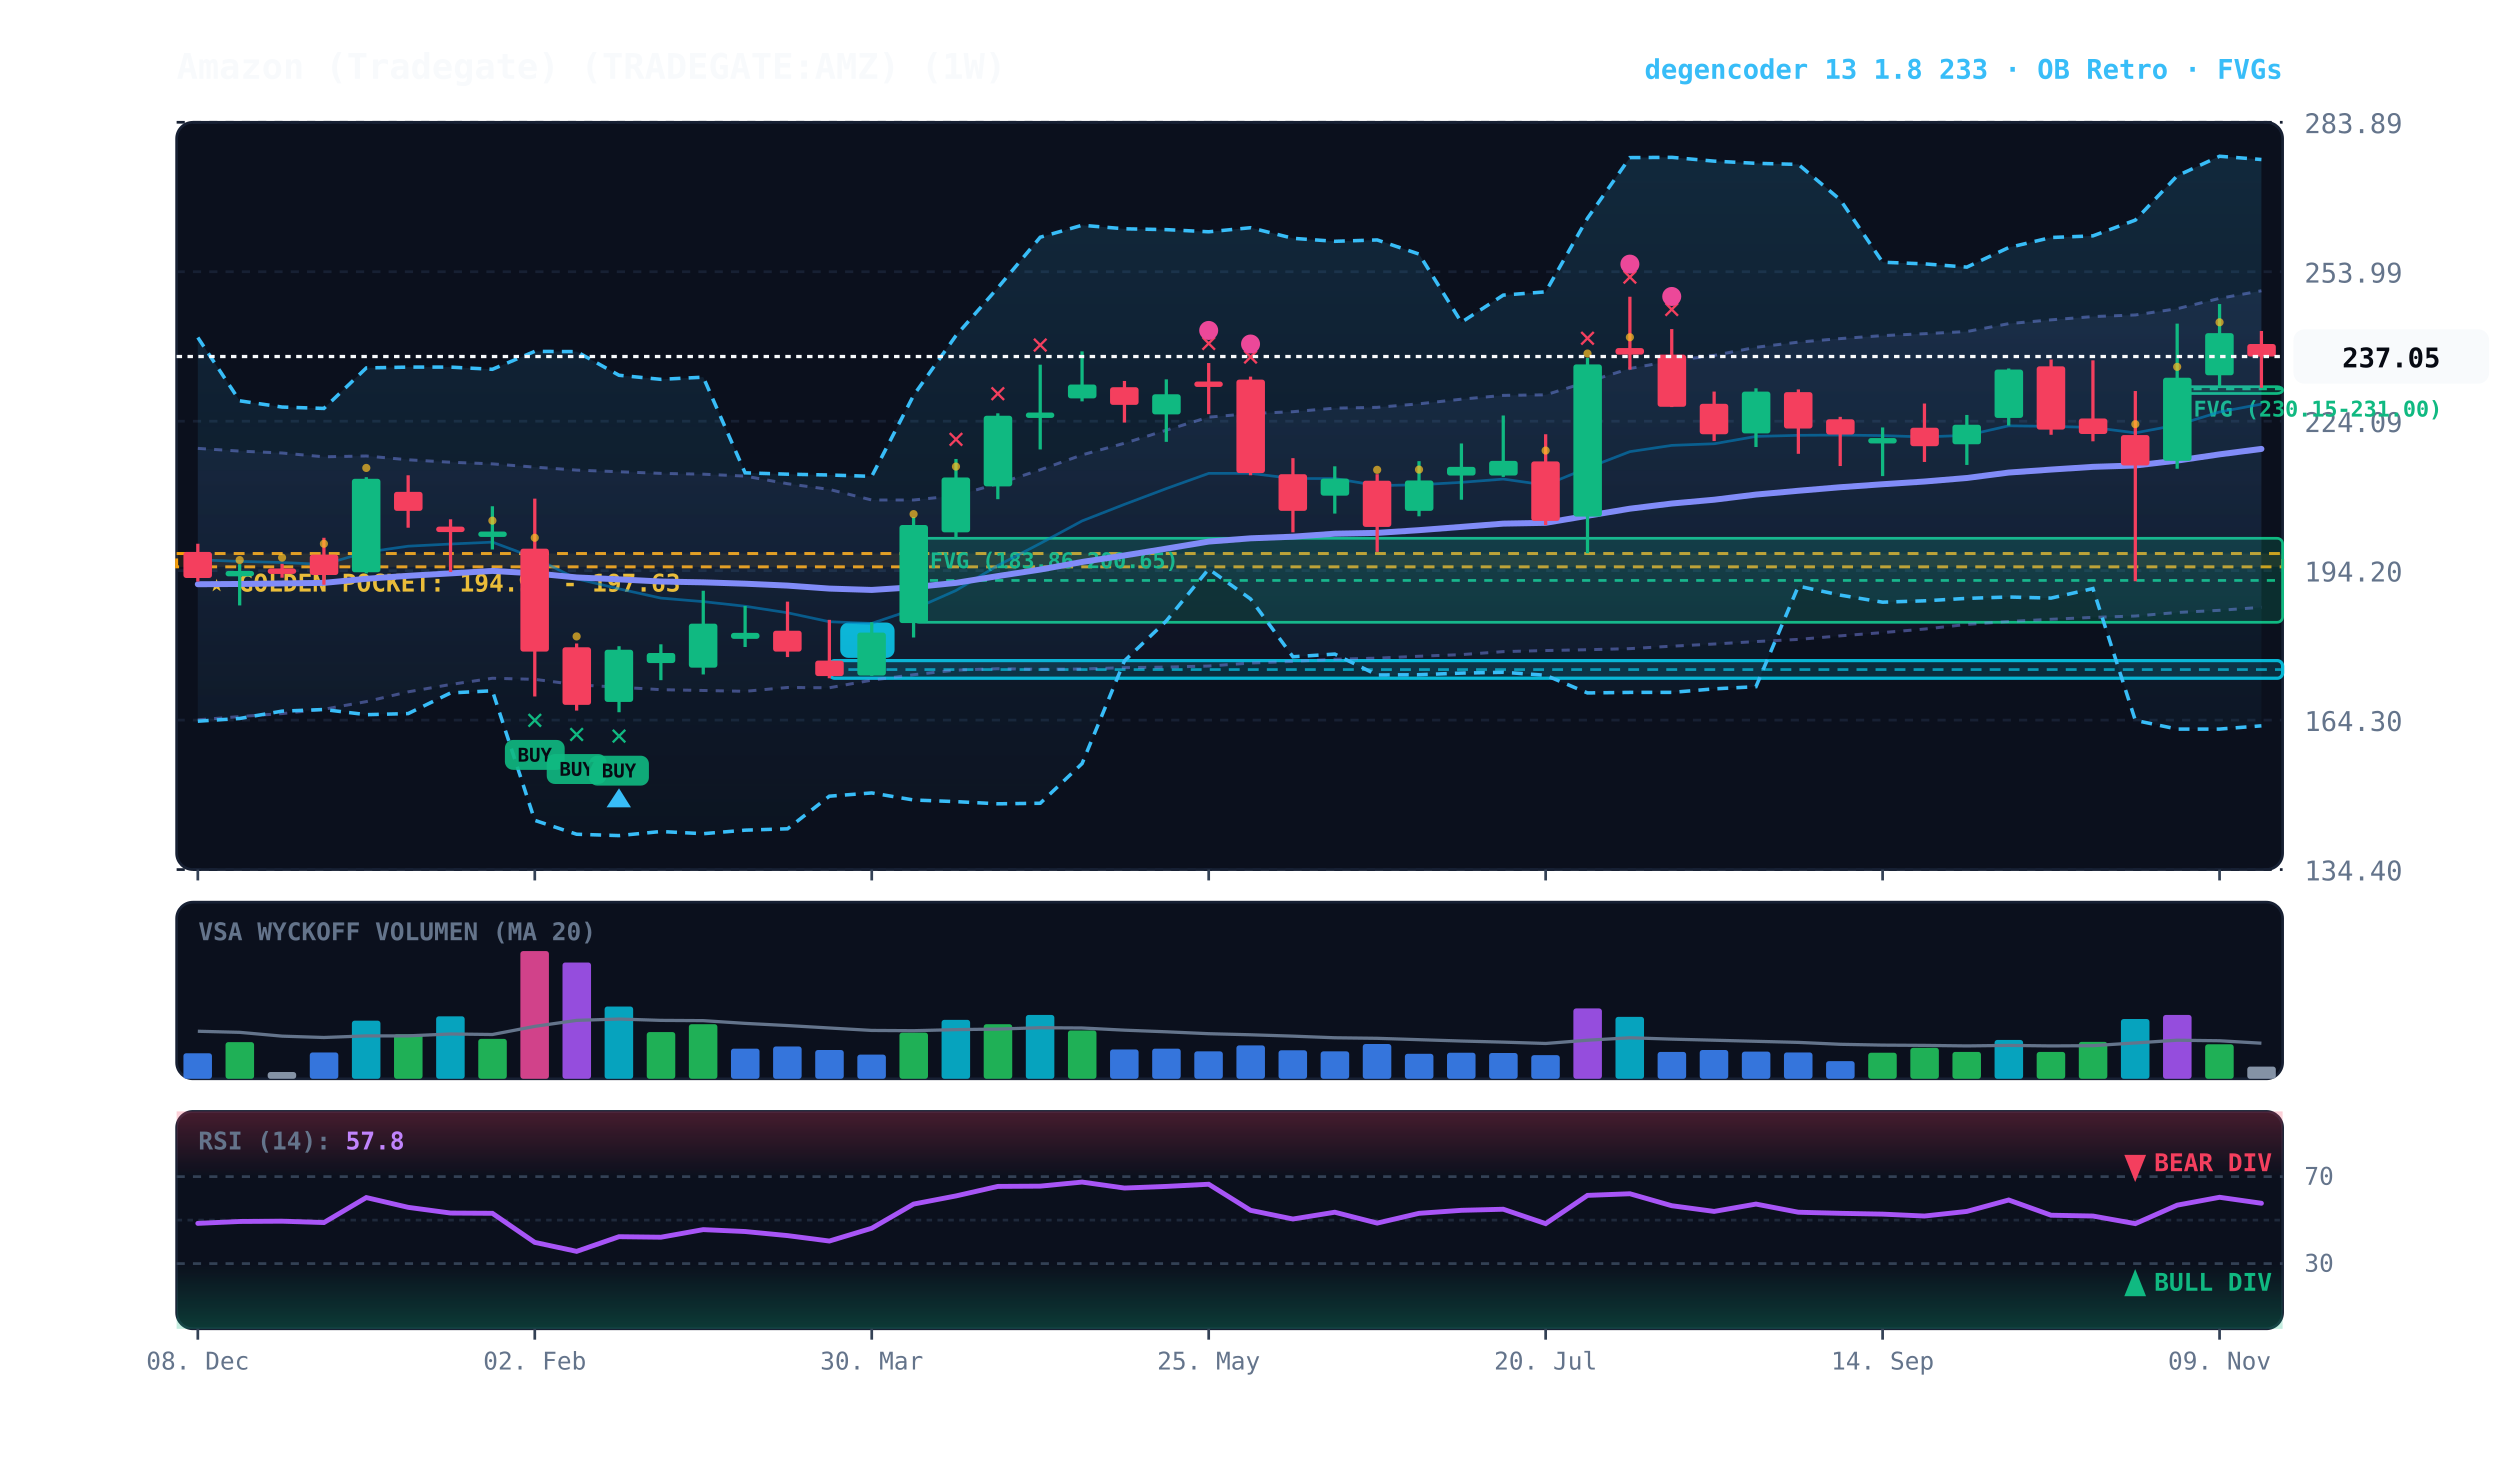
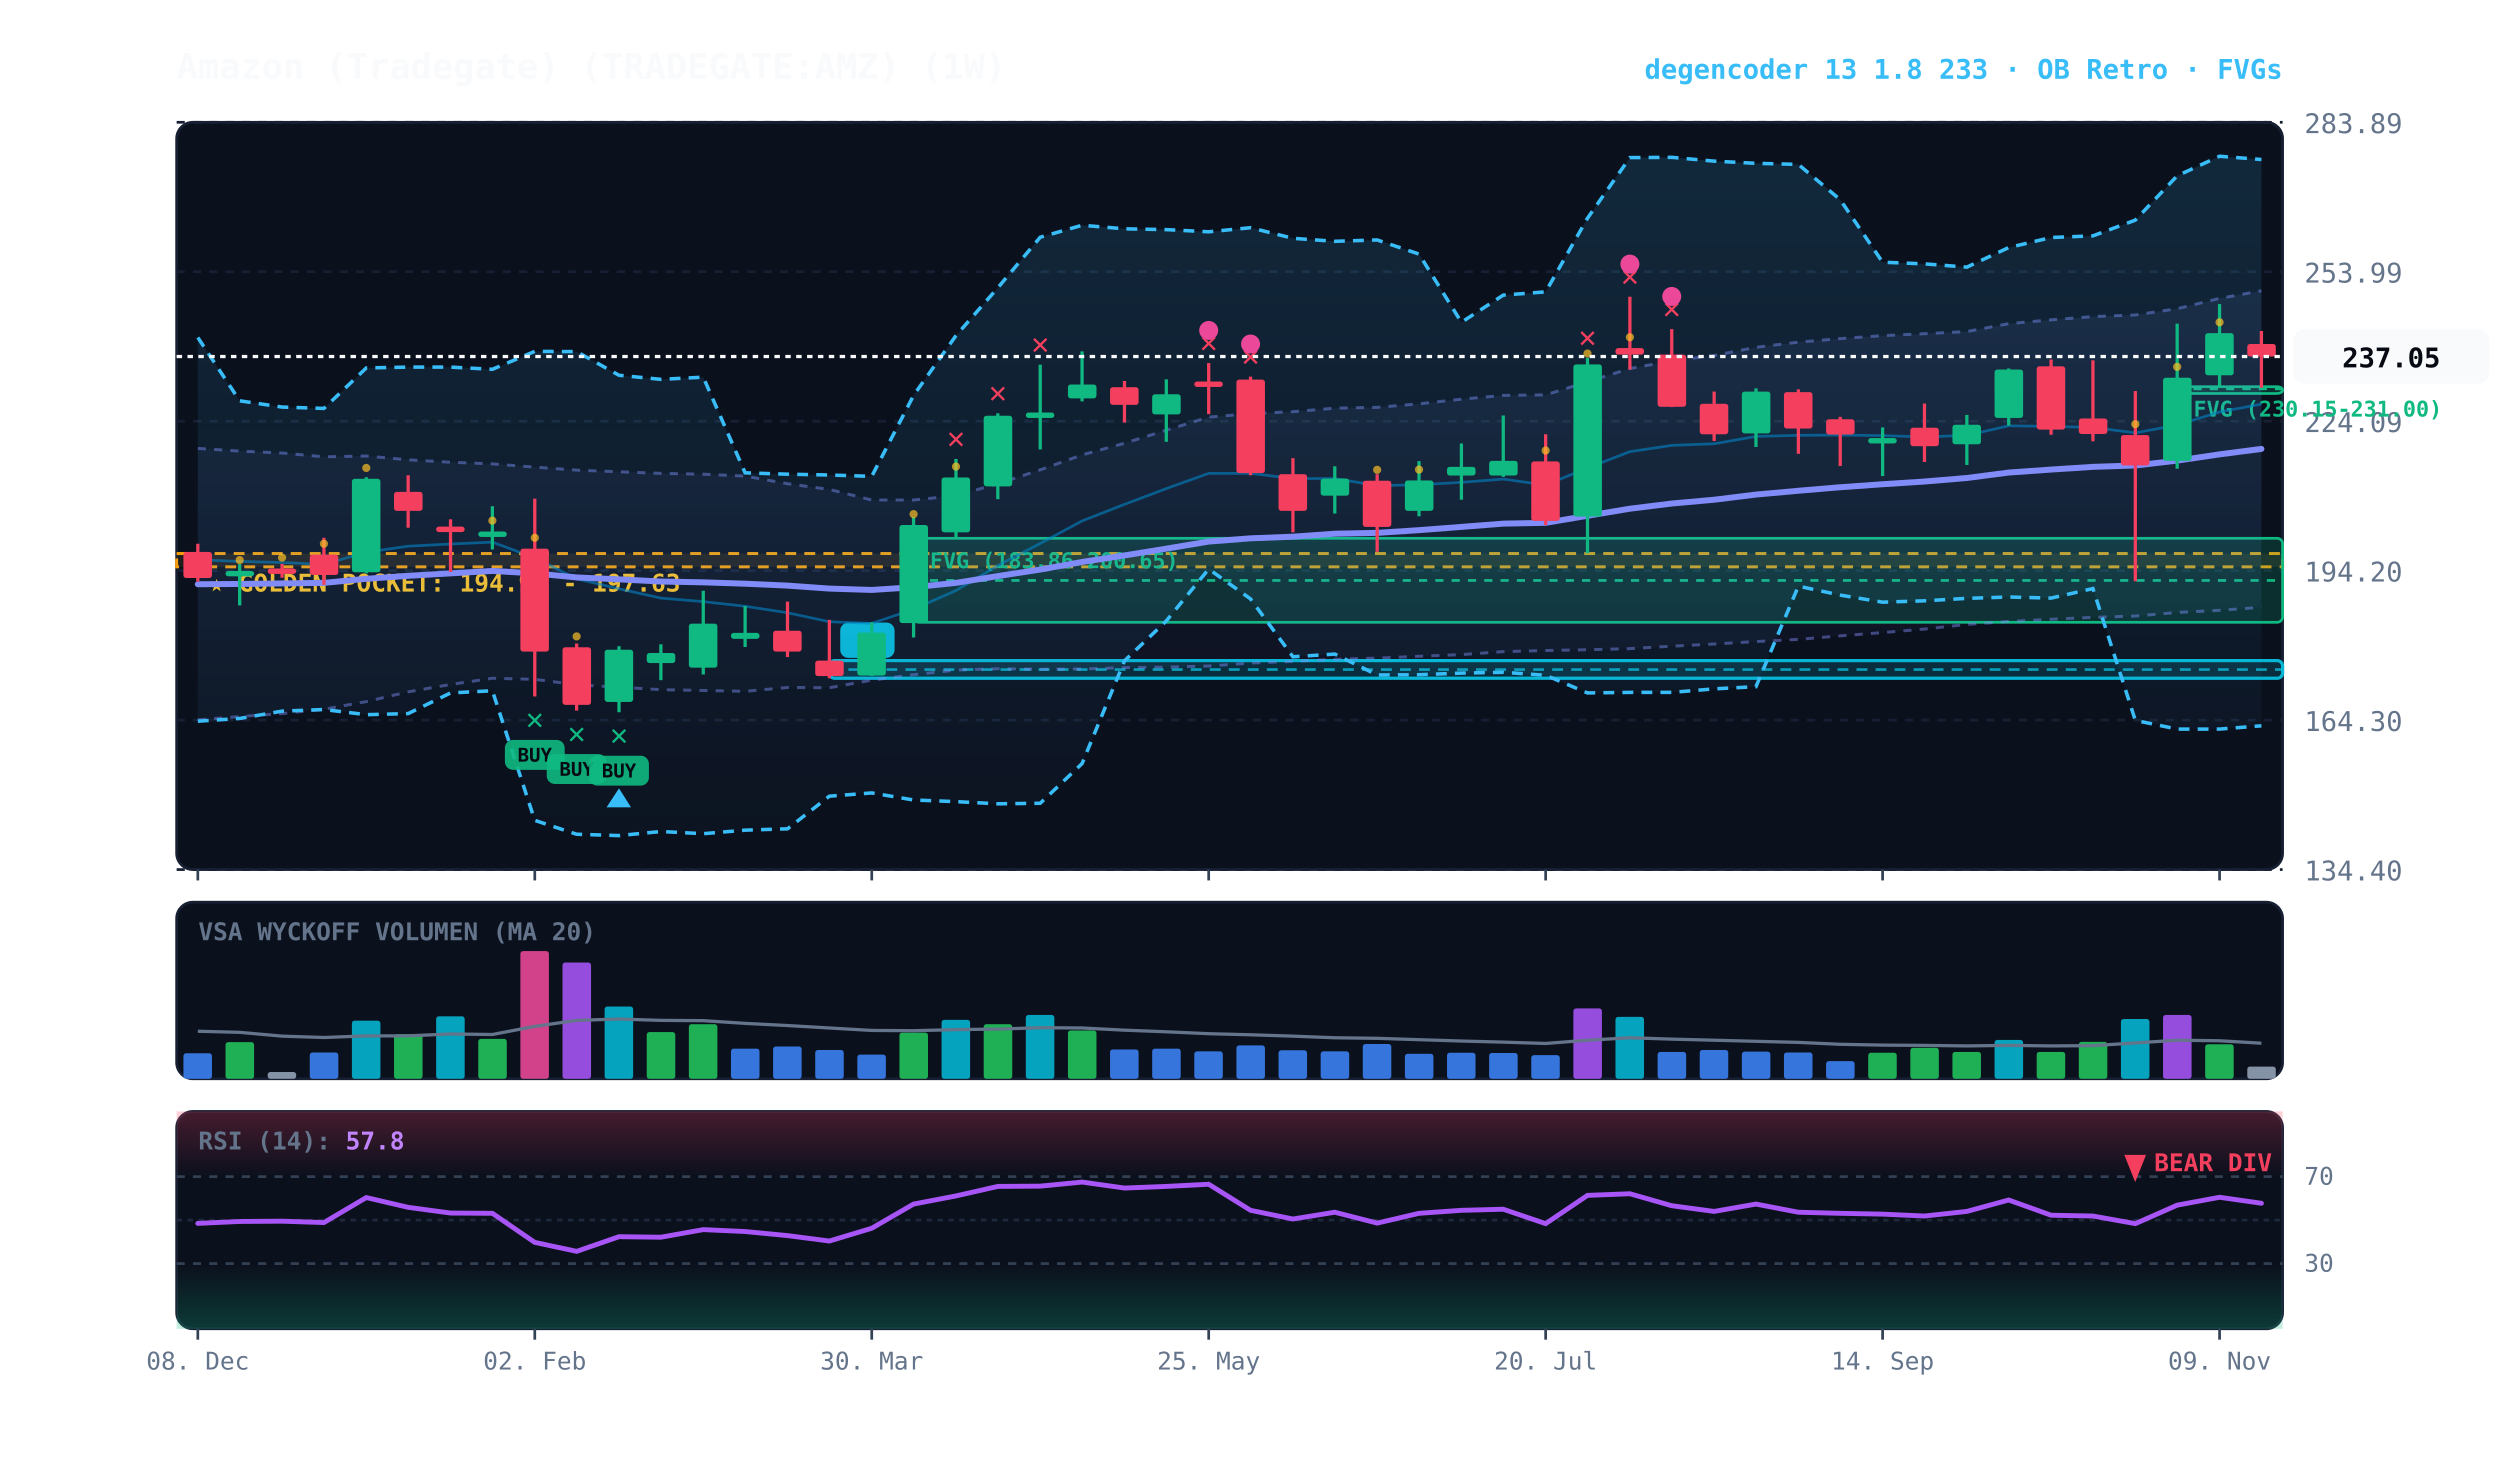
<svg xmlns="http://www.w3.org/2000/svg" viewBox="0 0 920 540" width="100%" height="100%" style="background:#070a13; font-family:'JetBrains Mono', monospace;">
  <defs>
    <linearGradient id="cloud-grad" x1="0%" y1="0%" x2="0%" y2="100%">
      <stop offset="0%" stop-color="#38bdf8" stop-opacity="0.14" />
      <stop offset="100%" stop-color="#38bdf8" stop-opacity="0.02" />
    </linearGradient>
    <linearGradient id="rfe-cloud" x1="0%" y1="0%" x2="0%" y2="100%">
      <stop offset="0%" stop-color="#818cf8" stop-opacity="0.09" />
      <stop offset="100%" stop-color="#818cf8" stop-opacity="0.02" />
    </linearGradient>
    <linearGradient id="rsi-overbought" x1="0%" y1="0%" x2="0%" y2="100%">
      <stop offset="0%" stop-color="#f43f5e" stop-opacity="0.25" />
      <stop offset="100%" stop-color="#f43f5e" stop-opacity="0.0" />
    </linearGradient>
    <linearGradient id="rsi-oversold" x1="0%" y1="0%" x2="0%" y2="100%">
      <stop offset="0%" stop-color="#10b981" stop-opacity="0.0" />
      <stop offset="100%" stop-color="#10b981" stop-opacity="0.25" />
    </linearGradient>
  </defs>
  <rect x="65" y="45" width="775" height="275" fill="#0b101d" rx="6" stroke="#172033" stroke-width="1" />
  <rect x="65" y="332" width="775" height="65" fill="#0b101d" rx="6" stroke="#172033" stroke-width="1" />
  <rect x="65" y="409" width="775" height="80" fill="#0b101d" rx="6" stroke="#172033" stroke-width="1" />
  <line x1="65" y1="320.0" x2="840" y2="320.0" stroke="#172033" stroke-dasharray="3,3" stroke-width="1" />
  <text x="848" y="324.0" fill="#64748b" font-size="10" text-anchor="start">134.40</text>
  <line x1="65" y1="265.0" x2="840" y2="265.0" stroke="#172033" stroke-dasharray="3,3" stroke-width="1" />
  <text x="848" y="269.0" fill="#64748b" font-size="10" text-anchor="start">164.30</text>
  <line x1="65" y1="210.0" x2="840" y2="210.0" stroke="#172033" stroke-dasharray="3,3" stroke-width="1" />
  <text x="848" y="214.0" fill="#64748b" font-size="10" text-anchor="start">194.20</text>
  <line x1="65" y1="155.0" x2="840" y2="155.0" stroke="#172033" stroke-dasharray="3,3" stroke-width="1" />
  <text x="848" y="159.0" fill="#64748b" font-size="10" text-anchor="start">224.09</text>
  <line x1="65" y1="100.0" x2="840" y2="100.0" stroke="#172033" stroke-dasharray="3,3" stroke-width="1" />
  <text x="848" y="104.0" fill="#64748b" font-size="10" text-anchor="start">253.99</text>
  <line x1="65" y1="45.0" x2="840" y2="45.0" stroke="#172033" stroke-dasharray="3,3" stroke-width="1" />
  <text x="848" y="49.0" fill="#64748b" font-size="10" text-anchor="start">283.89</text>
  <rect x="65" y="203.7" width="775" height="4.9" fill="rgba(245, 158, 11, 0.10)" stroke="#f59e0b" stroke-dasharray="4,3" stroke-width="1.1" />
  <text x="77" y="217.7" fill="#fbbf24" font-size="9" font-weight="bold">★ GOLDEN POCKET: 194.97 - 197.63</text>
  <rect x="801.2" y="142.3" width="38.8" height="2.5" fill="rgba(16, 185, 129, 0.18)" stroke="#10b981" stroke-width="1" rx="2" />
  <line x1="801.2" y1="143.1" x2="840" y2="143.1" stroke="#10b981" stroke-dasharray="3,3" stroke-width="1" />
  <text x="807.2" y="153.3" fill="#10b981" font-size="8" font-weight="bold">FVG (230.15-231.00)</text>
  <rect x="336.2" y="198.1" width="503.8" height="30.9" fill="rgba(16, 185, 129, 0.18)" stroke="#10b981" stroke-width="1" rx="2" />
  <line x1="336.2" y1="213.6" x2="840" y2="213.6" stroke="#10b981" stroke-dasharray="3,3" stroke-width="1" />
  <text x="342.2" y="209.1" fill="#10b981" font-size="8" font-weight="bold">FVG (183.86-200.65)</text>
  <rect x="305.2" y="243.1" width="534.8" height="6.5" fill="rgba(6, 182, 212, 0.18)" stroke="#06b6d4" stroke-width="1.2" rx="2" />
  <line x1="305.2" y1="246.4" x2="840" y2="246.4" stroke="#06b6d4" stroke-dasharray="4,3" stroke-width="1.0" opacity="0.8" />
  <rect x="309.2" y="229.1" width="20" height="13" fill="#06b6d4" rx="3" />
  <text x="319.2" y="239.1" fill="#070a13" font-size="8" font-weight="bold" text-anchor="middle">B</text>
  <polygon points="72.8,165.0 88.2,166.0 103.8,166.7 119.2,168.1 134.8,167.8 150.2,169.2 165.8,170.1 181.2,170.7 196.8,171.9 212.2,173.0 227.8,173.6 243.2,174.2 258.8,174.5 274.2,175.2 289.8,178.0 305.2,180.1 320.8,184.0 336.2,184.0 351.8,182.4 367.2,178.0 382.8,172.9 398.2,167.4 413.8,163.1 429.2,158.3 444.8,153.5 460.2,152.2 475.8,151.5 491.2,150.2 506.8,149.9 522.2,148.6 537.8,146.9 553.2,145.5 568.8,145.3 584.2,140.5 599.8,135.6 615.2,132.8 630.8,130.8 646.2,127.8 661.8,125.9 677.2,124.6 692.8,123.5 708.2,122.8 723.8,122.0 739.2,119.1 754.8,117.7 770.2,116.5 785.8,115.9 801.2,113.6 816.8,109.8 832.2,107.0 832.2,223.5 816.8,224.6 801.2,225.4 785.8,226.7 770.2,227.2 754.8,227.9 739.2,228.7 723.8,229.8 708.2,231.5 692.8,232.8 677.2,234.0 661.8,235.3 646.2,236.1 630.8,237.0 615.2,237.8 599.8,238.7 584.2,239.1 568.8,239.4 553.2,239.8 537.8,240.9 522.2,241.5 506.8,242.2 491.2,242.6 475.8,243.4 460.2,244.0 444.8,245.1 429.2,245.5 413.8,245.7 398.2,246.2 382.8,246.3 367.2,246.1 351.8,246.6 336.2,248.3 320.8,250.3 305.2,253.1 289.8,253.0 274.2,254.4 258.8,254.1 243.2,253.8 227.8,252.9 212.2,252.0 196.8,250.0 181.2,249.6 165.8,251.9 150.2,254.6 134.8,258.2 119.2,261.0 103.8,262.6 88.2,263.7 72.8,264.9" fill="url(#rfe-cloud)" />
  <polyline points="72.8,165.0 88.2,166.0 103.8,166.7 119.2,168.1 134.8,167.8 150.2,169.2 165.8,170.1 181.2,170.7 196.8,171.9 212.2,173.0 227.8,173.6 243.2,174.2 258.8,174.5 274.2,175.2 289.8,178.0 305.2,180.1 320.8,184.0 336.2,184.0 351.8,182.4 367.2,178.0 382.8,172.9 398.2,167.4 413.8,163.1 429.2,158.3 444.8,153.5 460.2,152.2 475.8,151.5 491.2,150.2 506.8,149.9 522.2,148.6 537.8,146.9 553.2,145.5 568.8,145.3 584.2,140.5 599.8,135.6 615.2,132.8 630.8,130.8 646.2,127.8 661.8,125.9 677.2,124.6 692.8,123.5 708.2,122.8 723.8,122.0 739.2,119.1 754.8,117.7 770.2,116.5 785.8,115.9 801.2,113.6 816.8,109.8 832.2,107.0" fill="none" stroke="#818cf8" stroke-width="1.1" stroke-opacity="0.45" stroke-dasharray="3,3" />
  <polyline points="72.8,264.9 88.2,263.7 103.8,262.6 119.2,261.0 134.8,258.2 150.2,254.6 165.8,251.9 181.2,249.6 196.8,250.0 212.2,252.0 227.8,252.9 243.2,253.8 258.8,254.1 274.2,254.4 289.8,253.0 305.2,253.1 320.8,250.3 336.2,248.3 351.8,246.6 367.2,246.1 382.8,246.3 398.2,246.2 413.8,245.7 429.2,245.5 444.8,245.1 460.2,244.0 475.8,243.4 491.2,242.6 506.8,242.2 522.2,241.5 537.8,240.9 553.2,239.8 568.8,239.4 584.2,239.1 599.8,238.7 615.2,237.8 630.8,237.0 646.2,236.1 661.8,235.3 677.2,234.0 692.8,232.8 708.2,231.5 723.8,229.8 739.2,228.7 754.8,227.9 770.2,227.2 785.8,226.7 801.2,225.4 816.8,224.6 832.2,223.5" fill="none" stroke="#818cf8" stroke-width="1.1" stroke-opacity="0.45" stroke-dasharray="3,3" />
  <polygon points="72.8,124.2 88.2,147.5 103.8,149.8 119.2,150.3 134.8,135.4 150.2,135.1 165.8,135.1 181.2,135.9 196.8,129.3 212.2,129.4 227.8,138.1 243.2,139.6 258.8,138.8 274.2,174.0 289.8,174.5 305.2,174.8 320.8,175.3 336.2,145.5 351.8,123.5 367.2,105.9 382.8,87.3 398.2,82.9 413.8,84.2 429.2,84.5 444.8,85.3 460.2,83.8 475.8,87.7 491.2,88.8 506.8,88.3 522.2,93.5 537.8,118.6 553.2,108.6 568.8,107.4 584.2,80.3 599.8,58.0 615.2,57.9 630.8,59.3 646.2,60.1 661.8,60.5 677.2,73.5 692.8,96.5 708.2,97.1 723.8,98.3 739.2,91.1 754.8,87.4 770.2,86.8 785.8,81.0 801.2,64.7 816.8,57.5 832.2,58.7 832.2,267.1 816.8,268.3 801.2,268.3 785.8,265.1 770.2,216.6 754.8,220.1 739.2,219.7 723.8,220.2 708.2,221.1 692.8,221.6 677.2,219.0 661.8,215.7 646.2,252.7 630.8,253.5 615.2,254.8 599.8,254.8 584.2,255.0 568.8,248.5 553.2,247.4 537.8,247.7 522.2,248.3 506.8,248.4 491.2,240.7 475.8,241.7 460.2,220.4 444.8,209.4 429.2,228.5 413.8,243.2 398.2,281.0 382.8,295.6 367.2,295.8 351.8,295.0 336.2,294.4 320.8,291.8 305.2,293.0 289.8,305.0 274.2,305.5 258.8,306.8 243.2,306.0 227.8,307.5 212.2,307.0 196.8,301.9 181.2,254.2 165.8,255.0 150.2,262.6 134.8,263.0 119.2,261.1 103.8,261.7 88.2,264.4 72.8,265.4" fill="url(#cloud-grad)" />
  <polyline points="72.8,124.2 88.2,147.5 103.8,149.8 119.2,150.3 134.8,135.4 150.2,135.1 165.8,135.1 181.2,135.9 196.8,129.3 212.2,129.4 227.8,138.1 243.2,139.6 258.8,138.8 274.2,174.0 289.8,174.5 305.2,174.8 320.8,175.3 336.2,145.5 351.8,123.5 367.2,105.9 382.8,87.3 398.2,82.9 413.8,84.2 429.2,84.5 444.8,85.3 460.2,83.8 475.8,87.7 491.2,88.8 506.8,88.3 522.2,93.5 537.8,118.6 553.2,108.6 568.8,107.4 584.2,80.3 599.8,58.0 615.2,57.9 630.8,59.3 646.2,60.1 661.8,60.5 677.2,73.5 692.8,96.5 708.2,97.1 723.8,98.3 739.2,91.1 754.8,87.4 770.2,86.8 785.8,81.0 801.2,64.7 816.8,57.5 832.2,58.7" fill="none" stroke="#38bdf8" stroke-width="1.3" stroke-dasharray="4,3" />
  <polyline points="72.8,265.4 88.2,264.4 103.8,261.7 119.2,261.1 134.8,263.0 150.2,262.6 165.8,255.0 181.2,254.2 196.8,301.9 212.2,307.0 227.8,307.5 243.2,306.0 258.8,306.8 274.2,305.5 289.8,305.0 305.2,293.0 320.8,291.8 336.2,294.4 351.8,295.0 367.2,295.8 382.8,295.6 398.2,281.0 413.8,243.2 429.2,228.5 444.8,209.4 460.2,220.4 475.8,241.7 491.2,240.7 506.8,248.4 522.2,248.3 537.8,247.7 553.2,247.4 568.8,248.5 584.2,255.0 599.8,254.8 615.2,254.8 630.8,253.5 646.2,252.7 661.8,215.7 677.2,219.0 692.8,221.6 708.2,221.1 723.8,220.2 739.2,219.7 754.8,220.1 770.2,216.6 785.8,265.1 801.2,268.3 816.8,268.3 832.2,267.1" fill="none" stroke="#38bdf8" stroke-width="1.3" stroke-dasharray="4,3" />
  <polyline points="72.8,206.0 88.2,206.6 103.8,207.0 119.2,207.7 134.8,203.2 150.2,201.0 165.8,200.2 181.2,199.5 196.8,205.3 212.2,213.0 227.8,216.7 243.2,220.1 258.8,221.4 274.2,223.1 289.8,225.5 305.2,228.8 320.8,229.4 336.2,224.2 351.8,217.3 367.2,208.1 382.8,200.0 398.2,191.7 413.8,185.6 429.2,179.8 444.8,174.2 460.2,174.2 475.8,176.1 491.2,176.1 506.8,178.7 522.2,178.4 537.8,177.5 553.2,176.3 568.8,178.5 584.2,172.2 599.8,166.2 615.2,163.9 630.8,163.3 646.2,160.6 661.8,160.2 677.2,160.1 692.8,160.3 708.2,160.8 723.8,160.2 739.2,156.7 754.8,156.9 770.2,157.3 785.8,159.3 801.2,156.4 816.8,151.6 832.2,148.7" fill="none" stroke="#0284c7" stroke-width="1.0" stroke-opacity="0.6" />
  <polyline points="72.8,215.0 88.2,214.9 103.8,214.7 119.2,214.5 134.8,213.0 150.2,211.9 165.8,211.0 181.2,210.1 196.8,211.0 212.2,212.5 227.8,213.2 243.2,214.0 258.8,214.3 274.2,214.8 289.8,215.5 305.2,216.6 320.8,217.1 336.2,216.1 351.8,214.5 367.2,212.0 382.8,209.6 398.2,206.8 413.8,204.4 429.2,201.9 444.8,199.3 460.2,198.1 475.8,197.5 491.2,196.4 506.8,196.1 522.2,195.1 537.8,193.9 553.2,192.7 568.8,192.4 584.2,189.8 599.8,187.2 615.2,185.3 630.8,183.9 646.2,182.0 661.8,180.6 677.2,179.3 692.8,178.2 708.2,177.2 723.8,175.9 739.2,173.9 754.8,172.8 770.2,171.8 785.8,171.3 801.2,169.5 816.8,167.2 832.2,165.2" fill="none" stroke="#818cf8" stroke-width="2.2" stroke-linecap="round" />
  <line x1="72.8" y1="200.1" x2="72.8" y2="214.0" stroke="#f43f5e" stroke-width="1.2" />
  <rect x="67.5" y="203.1" width="10.5" height="9.6" fill="#f43f5e" rx="1" />
  <line x1="88.2" y1="207.6" x2="88.2" y2="222.8" stroke="#10b981" stroke-width="1.2" />
  <rect x="83.0" y="210.1" width="10.5" height="2.0" fill="#10b981" rx="1" />
  <circle cx="88.2" cy="206.1" r="1.5" fill="#fbbf24" opacity="0.7" />
  <line x1="103.8" y1="207.5" x2="103.8" y2="212.6" stroke="#f43f5e" stroke-width="1.2" />
  <rect x="98.5" y="209.2" width="10.5" height="2.0" fill="#f43f5e" rx="1" />
  <circle cx="103.8" cy="205.2" r="1.5" fill="#fbbf24" opacity="0.7" />
  <line x1="119.2" y1="197.9" x2="119.2" y2="215.2" stroke="#f43f5e" stroke-width="1.2" />
  <rect x="114.0" y="204.1" width="10.5" height="7.5" fill="#f43f5e" rx="1" />
  <circle cx="119.2" cy="200.1" r="1.5" fill="#fbbf24" opacity="0.7" />
  <line x1="134.8" y1="175.6" x2="134.8" y2="211.0" stroke="#10b981" stroke-width="1.2" />
  <rect x="129.5" y="176.2" width="10.5" height="34.4" fill="#10b981" rx="1" />
  <circle cx="134.8" cy="172.2" r="1.5" fill="#fbbf24" opacity="0.7" />
  <line x1="150.2" y1="174.9" x2="150.2" y2="194.2" stroke="#f43f5e" stroke-width="1.2" />
  <rect x="145.0" y="181.0" width="10.5" height="7.0" fill="#f43f5e" rx="1" />
  <line x1="165.8" y1="191.1" x2="165.8" y2="210.5" stroke="#f43f5e" stroke-width="1.2" />
  <rect x="160.5" y="193.8" width="10.5" height="2.0" fill="#f43f5e" rx="1" />
  <line x1="181.2" y1="186.3" x2="181.2" y2="202.2" stroke="#10b981" stroke-width="1.2" />
  <rect x="176.0" y="195.6" width="10.5" height="2.0" fill="#10b981" rx="1" />
  <circle cx="181.2" cy="191.6" r="1.5" fill="#fbbf24" opacity="0.7" />
  <line x1="196.8" y1="183.5" x2="196.8" y2="256.3" stroke="#f43f5e" stroke-width="1.2" />
  <rect x="191.5" y="201.9" width="10.5" height="37.9" fill="#f43f5e" rx="1" />
  <text x="196.8" y="268.3" fill="#10b981" font-size="11" font-weight="bold" text-anchor="middle">✕</text>
  <rect x="185.8" y="272.3" width="22" height="11" fill="#10b981" rx="3" opacity="0.9" />
  <text x="196.8" y="280.3" fill="#070a13" font-size="7" font-weight="bold" text-anchor="middle">BUY</text>
  <circle cx="196.8" cy="197.9" r="1.5" fill="#fbbf24" opacity="0.7" />
  <line x1="212.2" y1="236.8" x2="212.2" y2="261.5" stroke="#f43f5e" stroke-width="1.2" />
  <rect x="207.0" y="238.2" width="10.5" height="21.2" fill="#f43f5e" rx="1" />
  <text x="212.2" y="273.5" fill="#10b981" font-size="11" font-weight="bold" text-anchor="middle">✕</text>
  <rect x="201.2" y="277.5" width="22" height="11" fill="#10b981" rx="3" opacity="0.9" />
  <text x="212.2" y="285.5" fill="#070a13" font-size="7" font-weight="bold" text-anchor="middle">BUY</text>
  <circle cx="212.2" cy="234.2" r="1.5" fill="#fbbf24" opacity="0.7" />
  <line x1="227.8" y1="237.8" x2="227.8" y2="262.1" stroke="#10b981" stroke-width="1.2" />
  <rect x="222.5" y="239.1" width="10.5" height="19.2" fill="#10b981" rx="1" />
  <text x="227.8" y="274.1" fill="#10b981" font-size="11" font-weight="bold" text-anchor="middle">✕</text>
  <rect x="216.8" y="278.1" width="22" height="11" fill="#10b981" rx="3" opacity="0.9" />
  <text x="227.8" y="286.1" fill="#070a13" font-size="7" font-weight="bold" text-anchor="middle">BUY</text>
  <polygon points="227.8,290.1 223.2,297.1 232.2,297.1" fill="#38bdf8" />
  <line x1="243.2" y1="237.1" x2="243.2" y2="250.3" stroke="#10b981" stroke-width="1.2" />
  <rect x="238.0" y="240.3" width="10.5" height="3.7" fill="#10b981" rx="1" />
  <line x1="258.8" y1="217.4" x2="258.8" y2="248.2" stroke="#10b981" stroke-width="1.2" />
  <rect x="253.5" y="229.5" width="10.5" height="16.2" fill="#10b981" rx="1" />
  <line x1="274.2" y1="223.0" x2="274.2" y2="238.1" stroke="#10b981" stroke-width="1.2" />
  <rect x="269.0" y="232.9" width="10.5" height="2.2" fill="#10b981" rx="1" />
  <line x1="289.8" y1="221.4" x2="289.8" y2="241.8" stroke="#f43f5e" stroke-width="1.2" />
  <rect x="284.5" y="232.1" width="10.5" height="7.7" fill="#f43f5e" rx="1" />
  <line x1="305.2" y1="228.1" x2="305.2" y2="249.6" stroke="#f43f5e" stroke-width="1.2" />
  <rect x="300.0" y="243.1" width="10.5" height="5.7" fill="#f43f5e" rx="1" />
  <line x1="320.8" y1="229.0" x2="320.8" y2="248.7" stroke="#10b981" stroke-width="1.2" />
  <rect x="315.5" y="232.8" width="10.5" height="15.8" fill="#10b981" rx="1" />
  <line x1="336.2" y1="190.3" x2="336.2" y2="234.6" stroke="#10b981" stroke-width="1.2" />
  <rect x="331.0" y="193.2" width="10.5" height="36.1" fill="#10b981" rx="1" />
  <circle cx="336.2" cy="189.2" r="1.5" fill="#fbbf24" opacity="0.7" />
  <line x1="351.8" y1="168.9" x2="351.8" y2="198.1" stroke="#10b981" stroke-width="1.2" />
  <rect x="346.5" y="175.7" width="10.5" height="20.2" fill="#10b981" rx="1" />
  <text x="351.8" y="164.9" fill="#f43f5e" font-size="11" font-weight="bold" text-anchor="middle">✕</text>
  <circle cx="351.8" cy="171.7" r="1.5" fill="#fbbf24" opacity="0.7" />
  <line x1="367.2" y1="152.1" x2="367.2" y2="183.7" stroke="#10b981" stroke-width="1.2" />
  <rect x="362.0" y="153.0" width="10.5" height="26.0" fill="#10b981" rx="1" />
  <text x="367.2" y="148.1" fill="#f43f5e" font-size="11" font-weight="bold" text-anchor="middle">✕</text>
  <line x1="382.8" y1="134.2" x2="382.8" y2="165.4" stroke="#10b981" stroke-width="1.2" />
  <rect x="377.5" y="151.8" width="10.5" height="2.0" fill="#10b981" rx="1" />
  <text x="382.8" y="130.2" fill="#f43f5e" font-size="11" font-weight="bold" text-anchor="middle">✕</text>
  <line x1="398.2" y1="129.3" x2="398.2" y2="147.7" stroke="#10b981" stroke-width="1.2" />
  <rect x="393.0" y="141.5" width="10.5" height="5.1" fill="#10b981" rx="1" />
  <line x1="413.8" y1="140.2" x2="413.8" y2="155.5" stroke="#f43f5e" stroke-width="1.2" />
  <rect x="408.5" y="142.5" width="10.5" height="6.5" fill="#f43f5e" rx="1" />
  <line x1="429.2" y1="139.6" x2="429.2" y2="162.6" stroke="#10b981" stroke-width="1.2" />
  <rect x="424.0" y="145.1" width="10.5" height="7.4" fill="#10b981" rx="1" />
  <line x1="444.8" y1="133.6" x2="444.8" y2="152.4" stroke="#f43f5e" stroke-width="1.2" />
  <rect x="439.5" y="140.4" width="10.5" height="2.0" fill="#f43f5e" rx="1" />
  <text x="444.8" y="129.6" fill="#f43f5e" font-size="11" font-weight="bold" text-anchor="middle">✕</text>
  <circle cx="444.8" cy="121.6" r="3.5" fill="#ec4899" />
  <line x1="460.2" y1="138.6" x2="460.2" y2="174.9" stroke="#f43f5e" stroke-width="1.2" />
  <rect x="455.0" y="139.7" width="10.5" height="34.4" fill="#f43f5e" rx="1" />
  <text x="460.2" y="134.6" fill="#f43f5e" font-size="11" font-weight="bold" text-anchor="middle">✕</text>
  <circle cx="460.2" cy="126.6" r="3.5" fill="#ec4899" />
  <line x1="475.8" y1="168.6" x2="475.8" y2="195.9" stroke="#f43f5e" stroke-width="1.2" />
  <rect x="470.5" y="174.5" width="10.5" height="13.5" fill="#f43f5e" rx="1" />
  <line x1="491.2" y1="171.6" x2="491.2" y2="189.0" stroke="#10b981" stroke-width="1.2" />
  <rect x="486.0" y="176.1" width="10.5" height="6.3" fill="#10b981" rx="1" />
  <line x1="506.8" y1="174.5" x2="506.8" y2="203.1" stroke="#f43f5e" stroke-width="1.2" />
  <rect x="501.5" y="176.9" width="10.5" height="17.0" fill="#f43f5e" rx="1" />
  <circle cx="506.8" cy="172.9" r="1.5" fill="#fbbf24" opacity="0.7" />
  <line x1="522.2" y1="169.7" x2="522.2" y2="190.0" stroke="#10b981" stroke-width="1.2" />
  <rect x="517.0" y="176.8" width="10.5" height="11.2" fill="#10b981" rx="1" />
  <circle cx="522.2" cy="172.8" r="1.5" fill="#fbbf24" opacity="0.7" />
  <line x1="537.8" y1="163.2" x2="537.8" y2="183.9" stroke="#10b981" stroke-width="1.2" />
  <rect x="532.5" y="171.8" width="10.5" height="3.2" fill="#10b981" rx="1" />
  <line x1="553.2" y1="152.9" x2="553.2" y2="175.5" stroke="#10b981" stroke-width="1.2" />
  <rect x="548.0" y="169.6" width="10.5" height="5.4" fill="#10b981" rx="1" />
  <line x1="568.8" y1="159.8" x2="568.8" y2="193.2" stroke="#f43f5e" stroke-width="1.2" />
  <rect x="563.5" y="169.8" width="10.5" height="21.9" fill="#f43f5e" rx="1" />
  <circle cx="568.8" cy="165.8" r="1.5" fill="#fbbf24" opacity="0.7" />
  <line x1="584.2" y1="131.7" x2="584.2" y2="203.6" stroke="#10b981" stroke-width="1.2" />
  <rect x="579.0" y="134.1" width="10.5" height="56.0" fill="#10b981" rx="1" />
  <text x="584.2" y="127.7" fill="#f43f5e" font-size="11" font-weight="bold" text-anchor="middle">✕</text>
  <circle cx="584.2" cy="130.1" r="1.5" fill="#fbbf24" opacity="0.7" />
  <line x1="599.8" y1="109.2" x2="599.8" y2="136.0" stroke="#f43f5e" stroke-width="1.2" />
  <rect x="594.5" y="128.1" width="10.5" height="2.4" fill="#f43f5e" rx="1" />
  <text x="599.8" y="105.2" fill="#f43f5e" font-size="11" font-weight="bold" text-anchor="middle">✕</text>
  <circle cx="599.8" cy="97.2" r="3.5" fill="#ec4899" />
  <circle cx="599.8" cy="124.1" r="1.5" fill="#fbbf24" opacity="0.7" />
  <line x1="615.2" y1="121.1" x2="615.2" y2="149.8" stroke="#f43f5e" stroke-width="1.2" />
  <rect x="610.0" y="130.5" width="10.5" height="19.2" fill="#f43f5e" rx="1" />
  <text x="615.2" y="117.1" fill="#f43f5e" font-size="11" font-weight="bold" text-anchor="middle">✕</text>
  <circle cx="615.2" cy="109.1" r="3.5" fill="#ec4899" />
  <line x1="630.8" y1="144.1" x2="630.8" y2="162.3" stroke="#f43f5e" stroke-width="1.2" />
  <rect x="625.5" y="148.6" width="10.5" height="11.2" fill="#f43f5e" rx="1" />
  <line x1="646.2" y1="142.9" x2="646.2" y2="164.5" stroke="#10b981" stroke-width="1.2" />
  <rect x="641.0" y="144.1" width="10.5" height="15.4" fill="#10b981" rx="1" />
  <line x1="661.8" y1="143.3" x2="661.8" y2="167.0" stroke="#f43f5e" stroke-width="1.2" />
  <rect x="656.5" y="144.3" width="10.5" height="13.4" fill="#f43f5e" rx="1" />
  <line x1="677.2" y1="153.4" x2="677.2" y2="171.5" stroke="#f43f5e" stroke-width="1.2" />
  <rect x="672.0" y="154.3" width="10.5" height="5.6" fill="#f43f5e" rx="1" />
  <line x1="692.8" y1="157.3" x2="692.8" y2="175.2" stroke="#10b981" stroke-width="1.2" />
  <rect x="687.5" y="161.2" width="10.5" height="2.0" fill="#10b981" rx="1" />
  <line x1="708.2" y1="148.5" x2="708.2" y2="170.0" stroke="#f43f5e" stroke-width="1.2" />
  <rect x="703.0" y="157.4" width="10.5" height="6.8" fill="#f43f5e" rx="1" />
  <line x1="723.8" y1="152.7" x2="723.8" y2="171.1" stroke="#10b981" stroke-width="1.2" />
  <rect x="718.5" y="156.3" width="10.5" height="7.2" fill="#10b981" rx="1" />
  <line x1="739.2" y1="135.6" x2="739.2" y2="156.6" stroke="#10b981" stroke-width="1.2" />
  <rect x="734.0" y="136.0" width="10.5" height="17.8" fill="#10b981" rx="1" />
  <line x1="754.8" y1="132.3" x2="754.8" y2="160.0" stroke="#f43f5e" stroke-width="1.2" />
  <rect x="749.5" y="134.8" width="10.5" height="23.3" fill="#f43f5e" rx="1" />
  <line x1="770.2" y1="132.6" x2="770.2" y2="162.4" stroke="#f43f5e" stroke-width="1.2" />
  <rect x="765.0" y="154.0" width="10.5" height="5.7" fill="#f43f5e" rx="1" />
  <line x1="785.8" y1="143.9" x2="785.8" y2="213.9" stroke="#f43f5e" stroke-width="1.2" />
  <rect x="780.5" y="160.1" width="10.5" height="11.2" fill="#f43f5e" rx="1" />
  <circle cx="785.8" cy="156.1" r="1.5" fill="#fbbf24" opacity="0.7" />
  <line x1="801.2" y1="119.1" x2="801.2" y2="172.5" stroke="#10b981" stroke-width="1.2" />
  <rect x="796.0" y="139.0" width="10.5" height="30.6" fill="#10b981" rx="1" />
  <circle cx="801.2" cy="135.0" r="1.5" fill="#fbbf24" opacity="0.7" />
  <line x1="816.8" y1="111.9" x2="816.8" y2="142.3" stroke="#10b981" stroke-width="1.2" />
  <rect x="811.5" y="122.6" width="10.5" height="15.5" fill="#10b981" rx="1" />
  <circle cx="816.8" cy="118.6" r="1.5" fill="#fbbf24" opacity="0.7" />
  <line x1="832.2" y1="121.8" x2="832.2" y2="142.7" stroke="#f43f5e" stroke-width="1.2" />
  <rect x="827.0" y="126.6" width="10.5" height="4.6" fill="#f43f5e" rx="1" />
  <line x1="65" y1="131.2" x2="840" y2="131.2" stroke="#f8fafc" stroke-width="1.2" stroke-dasharray="2,2" />
  <rect x="844" y="121.2" width="72" height="20" fill="#f8fafc" rx="4" />
  <text x="880" y="135.2" fill="#070a13" font-size="10" font-weight="bold" text-anchor="middle">237.05</text>
  <text x="73" y="346" fill="#64748b" font-size="9" font-weight="bold">VSA WYCKOFF VOLUMEN (MA 20)</text>
  <rect x="67.5" y="387.6" width="10.5" height="9.4" fill="#3b82f6" opacity="0.88" rx="1" />
  <rect x="83.0" y="383.5" width="10.5" height="13.5" fill="#22c55e" opacity="0.88" rx="1" />
  <rect x="98.5" y="394.5" width="10.5" height="2.5" fill="#94a3b8" opacity="0.88" rx="1" />
  <rect x="114.0" y="387.3" width="10.5" height="9.7" fill="#3b82f6" opacity="0.88" rx="1" />
  <rect x="129.5" y="375.6" width="10.5" height="21.4" fill="#06b6d4" opacity="0.88" rx="1" />
  <rect x="145.0" y="380.6" width="10.5" height="16.4" fill="#22c55e" opacity="0.88" rx="1" />
  <rect x="160.5" y="374.0" width="10.5" height="23.0" fill="#06b6d4" opacity="0.88" rx="1" />
  <rect x="176.0" y="382.3" width="10.5" height="14.7" fill="#22c55e" opacity="0.88" rx="1" />
  <rect x="191.5" y="350.0" width="10.5" height="47.0" fill="#ec4899" opacity="0.88" rx="1" />
  <rect x="207.0" y="354.2" width="10.5" height="42.8" fill="#a855f7" opacity="0.88" rx="1" />
  <rect x="222.5" y="370.4" width="10.5" height="26.6" fill="#06b6d4" opacity="0.88" rx="1" />
  <rect x="238.0" y="379.8" width="10.5" height="17.2" fill="#22c55e" opacity="0.88" rx="1" />
  <rect x="253.5" y="376.9" width="10.5" height="20.1" fill="#22c55e" opacity="0.88" rx="1" />
  <rect x="269.0" y="385.9" width="10.5" height="11.1" fill="#3b82f6" opacity="0.88" rx="1" />
  <rect x="284.5" y="385.1" width="10.5" height="11.9" fill="#3b82f6" opacity="0.88" rx="1" />
  <rect x="300.0" y="386.4" width="10.5" height="10.6" fill="#3b82f6" opacity="0.88" rx="1" />
  <rect x="315.5" y="388.1" width="10.5" height="8.9" fill="#3b82f6" opacity="0.88" rx="1" />
  <rect x="331.0" y="380.0" width="10.5" height="17.0" fill="#22c55e" opacity="0.88" rx="1" />
  <rect x="346.5" y="375.3" width="10.5" height="21.7" fill="#06b6d4" opacity="0.88" rx="1" />
  <rect x="362.0" y="376.9" width="10.5" height="20.1" fill="#22c55e" opacity="0.88" rx="1" />
  <rect x="377.5" y="373.5" width="10.5" height="23.5" fill="#06b6d4" opacity="0.88" rx="1" />
  <rect x="393.0" y="379.2" width="10.5" height="17.8" fill="#22c55e" opacity="0.88" rx="1" />
  <rect x="408.5" y="386.2" width="10.5" height="10.8" fill="#3b82f6" opacity="0.88" rx="1" />
  <rect x="424.0" y="385.9" width="10.5" height="11.1" fill="#3b82f6" opacity="0.88" rx="1" />
  <rect x="439.5" y="386.9" width="10.5" height="10.1" fill="#3b82f6" opacity="0.88" rx="1" />
  <rect x="455.0" y="384.7" width="10.5" height="12.3" fill="#3b82f6" opacity="0.88" rx="1" />
  <rect x="470.5" y="386.5" width="10.5" height="10.5" fill="#3b82f6" opacity="0.88" rx="1" />
  <rect x="486.0" y="386.9" width="10.5" height="10.1" fill="#3b82f6" opacity="0.88" rx="1" />
  <rect x="501.5" y="384.2" width="10.5" height="12.8" fill="#3b82f6" opacity="0.88" rx="1" />
  <rect x="517.0" y="387.8" width="10.5" height="9.2" fill="#3b82f6" opacity="0.88" rx="1" />
  <rect x="532.5" y="387.4" width="10.5" height="9.6" fill="#3b82f6" opacity="0.88" rx="1" />
  <rect x="548.0" y="387.5" width="10.5" height="9.5" fill="#3b82f6" opacity="0.88" rx="1" />
  <rect x="563.5" y="388.3" width="10.5" height="8.7" fill="#3b82f6" opacity="0.88" rx="1" />
  <rect x="579.0" y="371.1" width="10.5" height="25.9" fill="#a855f7" opacity="0.88" rx="1" />
  <rect x="594.5" y="374.2" width="10.5" height="22.8" fill="#06b6d4" opacity="0.88" rx="1" />
  <rect x="610.0" y="387.1" width="10.5" height="9.9" fill="#3b82f6" opacity="0.88" rx="1" />
  <rect x="625.5" y="386.4" width="10.5" height="10.6" fill="#3b82f6" opacity="0.88" rx="1" />
  <rect x="641.0" y="387.0" width="10.5" height="10.0" fill="#3b82f6" opacity="0.88" rx="1" />
  <rect x="656.5" y="387.3" width="10.5" height="9.7" fill="#3b82f6" opacity="0.88" rx="1" />
  <rect x="672.0" y="390.5" width="10.5" height="6.5" fill="#3b82f6" opacity="0.88" rx="1" />
  <rect x="687.5" y="387.4" width="10.5" height="9.6" fill="#22c55e" opacity="0.88" rx="1" />
  <rect x="703.0" y="385.6" width="10.5" height="11.4" fill="#22c55e" opacity="0.88" rx="1" />
  <rect x="718.5" y="387.1" width="10.5" height="9.9" fill="#22c55e" opacity="0.88" rx="1" />
  <rect x="734.0" y="382.7" width="10.5" height="14.3" fill="#06b6d4" opacity="0.88" rx="1" />
  <rect x="749.5" y="387.1" width="10.5" height="9.9" fill="#22c55e" opacity="0.88" rx="1" />
  <rect x="765.0" y="383.4" width="10.5" height="13.6" fill="#22c55e" opacity="0.88" rx="1" />
  <rect x="780.5" y="375.0" width="10.5" height="22.0" fill="#06b6d4" opacity="0.88" rx="1" />
  <rect x="796.0" y="373.5" width="10.5" height="23.5" fill="#a855f7" opacity="0.88" rx="1" />
  <rect x="811.5" y="384.3" width="10.5" height="12.7" fill="#22c55e" opacity="0.88" rx="1" />
  <rect x="827.0" y="392.5" width="10.5" height="4.5" fill="#94a3b8" opacity="0.88" rx="1" />
  <polyline points="72.8,379.5 88.2,379.9 103.8,381.3 119.2,381.8 134.8,381.2 150.2,381.2 165.8,380.5 181.2,380.7 196.8,377.7 212.2,375.5 227.8,375.0 243.2,375.5 258.8,375.6 274.2,376.6 289.8,377.4 305.2,378.3 320.8,379.2 336.2,379.3 351.8,378.9 367.2,378.7 382.8,378.2 398.2,378.3 413.8,379.1 429.2,379.7 444.8,380.4 460.2,380.8 475.8,381.3 491.2,381.9 506.8,382.1 522.2,382.6 537.8,383.1 553.2,383.5 568.8,384.0 584.2,382.8 599.8,381.9 615.2,382.4 630.8,382.8 646.2,383.2 661.8,383.6 677.2,384.3 692.8,384.6 708.2,384.7 723.8,384.9 739.2,384.7 754.8,384.9 770.2,384.8 785.8,383.8 801.2,382.8 816.8,383.0 832.2,383.9" fill="none" stroke="#64748b" stroke-width="1.2" />
  <rect x="65" y="409" width="775" height="24.0" fill="url(#rsi-overbought)" />
  <rect x="65" y="465.0" width="775" height="24.0" fill="url(#rsi-oversold)" />
  <line x1="65" y1="433.0" x2="840" y2="433.0" stroke="#334155" stroke-dasharray="3,3" stroke-width="1" />
  <text x="848" y="436.0" fill="#64748b" font-size="9">70</text>
  <line x1="65" y1="449.0" x2="840" y2="449.0" stroke="#1e293b" stroke-dasharray="2,2" stroke-width="1" />
  <line x1="65" y1="465.0" x2="840" y2="465.0" stroke="#334155" stroke-dasharray="3,3" stroke-width="1" />
  <text x="848" y="468.0" fill="#64748b" font-size="9">30</text>
  <polyline points="72.8,450.2 88.2,449.5 103.8,449.4 119.2,449.9 134.8,440.7 150.2,444.3 165.8,446.4 181.2,446.5 196.8,457.2 212.2,460.5 227.8,455.1 243.2,455.3 258.8,452.5 274.2,453.2 289.8,454.7 305.2,456.7 320.8,452.0 336.2,443.1 351.8,440.1 367.2,436.6 382.8,436.5 398.2,435.0 413.8,437.2 429.2,436.6 444.8,435.8 460.2,445.4 475.8,448.6 491.2,446.1 506.8,450.1 522.2,446.5 537.8,445.4 553.2,445.0 568.8,450.3 584.2,439.9 599.8,439.3 615.2,443.7 630.8,445.8 646.2,443.1 661.8,446.1 677.2,446.5 692.8,446.8 708.2,447.5 723.8,445.8 739.2,441.6 754.8,447.2 770.2,447.5 785.8,450.3 801.2,443.5 816.8,440.6 832.2,442.8" fill="none" stroke="#a855f7" stroke-width="1.8" stroke-linecap="round" />
-   <g transform="translate(785.75, 477)">
-     <path d="M 0 -10 L 4 0 L -4 0 Z" fill="#10b981" />
-     <text x="7" y="-2" fill="#10b981" font-size="9" font-weight="bold">BULL DIV</text>
-   </g>
  <g transform="translate(785.75, 425)">
    <path d="M 0 10 L 4 0 L -4 0 Z" fill="#f43f5e" />
    <text x="7" y="6" fill="#f43f5e" font-size="9" font-weight="bold">BEAR DIV</text>
  </g>
  <text x="73" y="423" fill="#64748b" font-size="9" font-weight="bold">RSI (14): <tspan fill="#c084fc">57.8</tspan>
  </text>
  <line x1="72.8" y1="320" x2="72.8" y2="324" stroke="#334155" stroke-width="1" />
  <line x1="72.8" y1="489" x2="72.8" y2="493" stroke="#334155" stroke-width="1" />
  <text x="72.8" y="504" fill="#64748b" font-size="9" text-anchor="middle">08. Dec</text>
  <line x1="196.8" y1="320" x2="196.8" y2="324" stroke="#334155" stroke-width="1" />
  <line x1="196.8" y1="489" x2="196.8" y2="493" stroke="#334155" stroke-width="1" />
  <text x="196.8" y="504" fill="#64748b" font-size="9" text-anchor="middle">02. Feb</text>
  <line x1="320.8" y1="320" x2="320.8" y2="324" stroke="#334155" stroke-width="1" />
  <line x1="320.8" y1="489" x2="320.8" y2="493" stroke="#334155" stroke-width="1" />
  <text x="320.8" y="504" fill="#64748b" font-size="9" text-anchor="middle">30. Mar</text>
  <line x1="444.8" y1="320" x2="444.8" y2="324" stroke="#334155" stroke-width="1" />
  <line x1="444.8" y1="489" x2="444.8" y2="493" stroke="#334155" stroke-width="1" />
  <text x="444.8" y="504" fill="#64748b" font-size="9" text-anchor="middle">25. May</text>
  <line x1="568.8" y1="320" x2="568.8" y2="324" stroke="#334155" stroke-width="1" />
  <line x1="568.8" y1="489" x2="568.8" y2="493" stroke="#334155" stroke-width="1" />
  <text x="568.8" y="504" fill="#64748b" font-size="9" text-anchor="middle">20. Jul</text>
  <line x1="692.8" y1="320" x2="692.8" y2="324" stroke="#334155" stroke-width="1" />
  <line x1="692.8" y1="489" x2="692.8" y2="493" stroke="#334155" stroke-width="1" />
  <text x="692.8" y="504" fill="#64748b" font-size="9" text-anchor="middle">14. Sep</text>
  <line x1="816.8" y1="320" x2="816.8" y2="324" stroke="#334155" stroke-width="1" />
  <line x1="816.8" y1="489" x2="816.8" y2="493" stroke="#334155" stroke-width="1" />
  <text x="816.8" y="504" fill="#64748b" font-size="9" text-anchor="middle">09. Nov</text>
  <text x="65" y="29" fill="#f8fafc" font-size="13" font-weight="bold">Amazon (Tradegate) (TRADEGATE:AMZ) (1W)</text>
  <text x="840" y="29" fill="#38bdf8" font-size="10" font-weight="bold" text-anchor="end">degencoder 13 1.8 233 · OB Retro · FVGs</text>
</svg>
